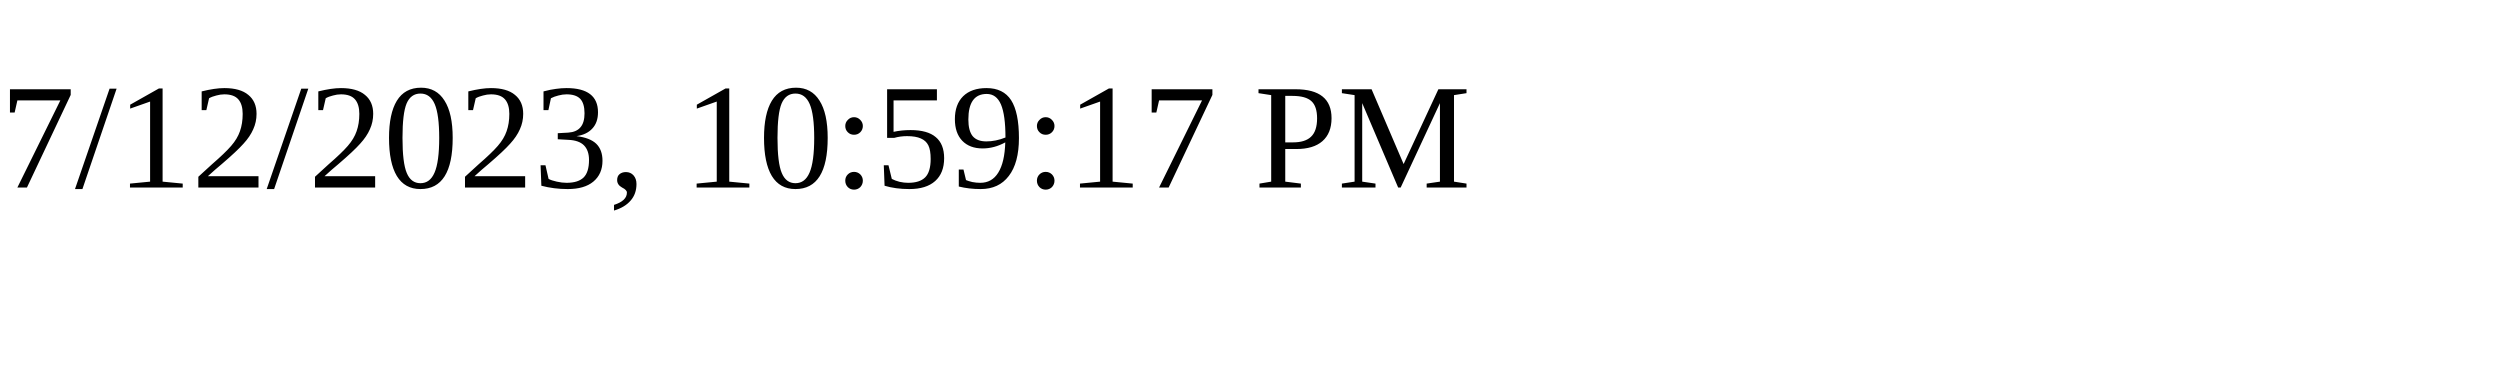
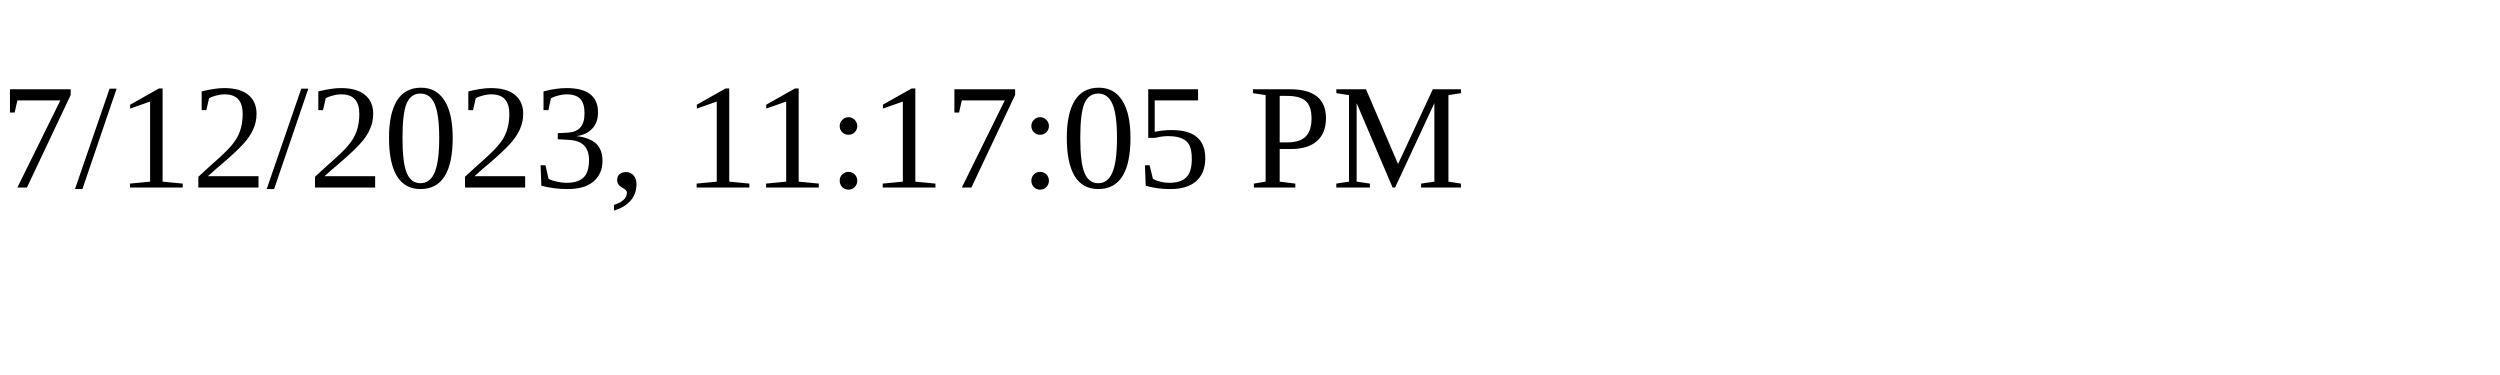
<svg xmlns="http://www.w3.org/2000/svg" height="30" width="200">
-   <text x="0" y="15">7/12/2023, 10:59:17 PM</text>
+   <text x="0" y="15">7/12/2023, 11:17:05 PM</text>
</svg>
